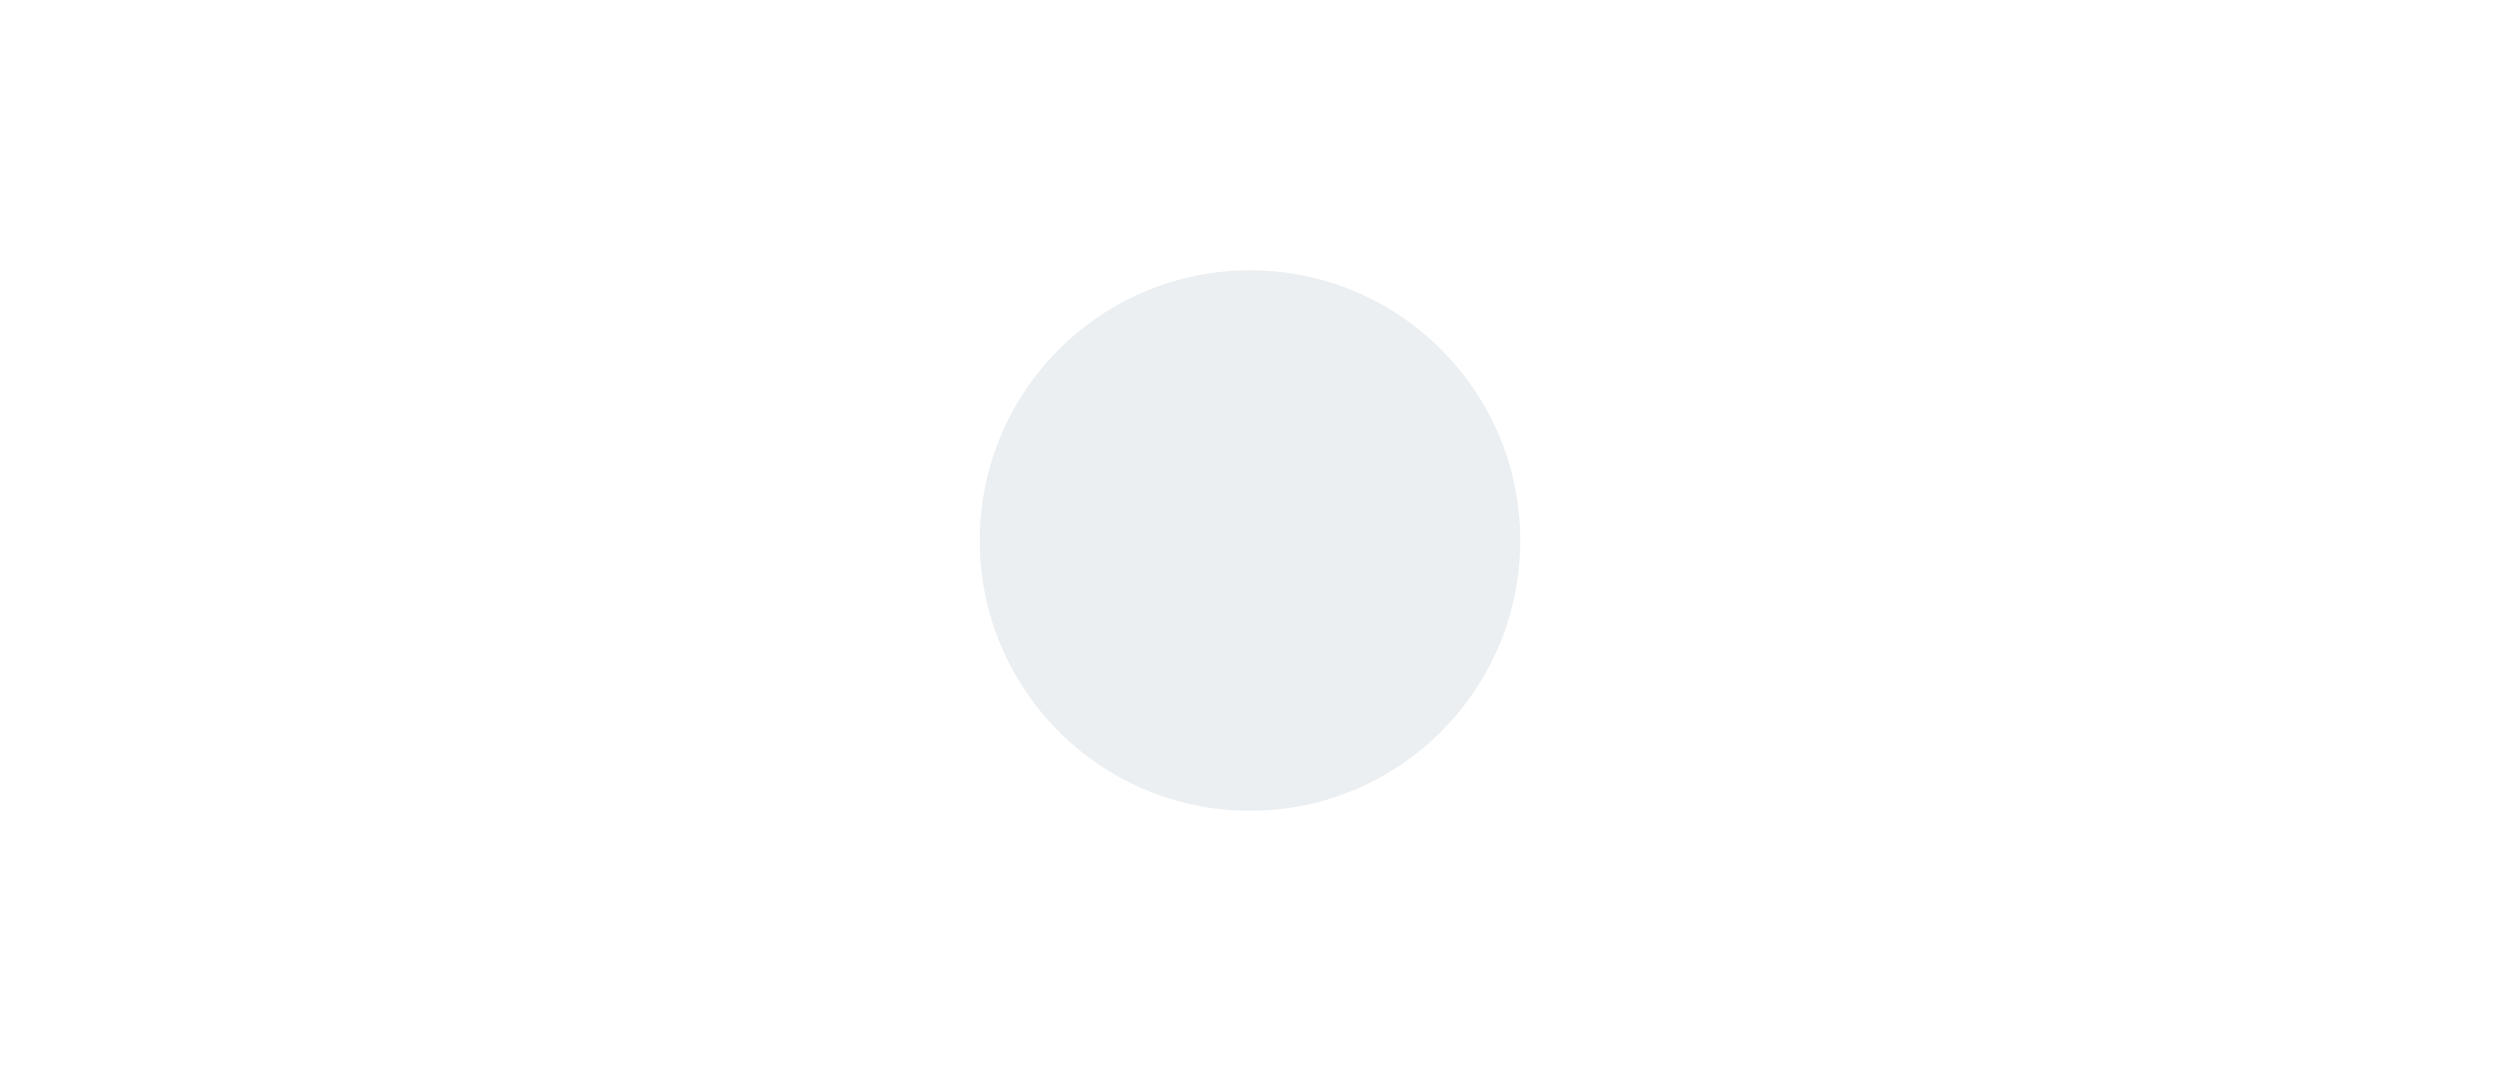
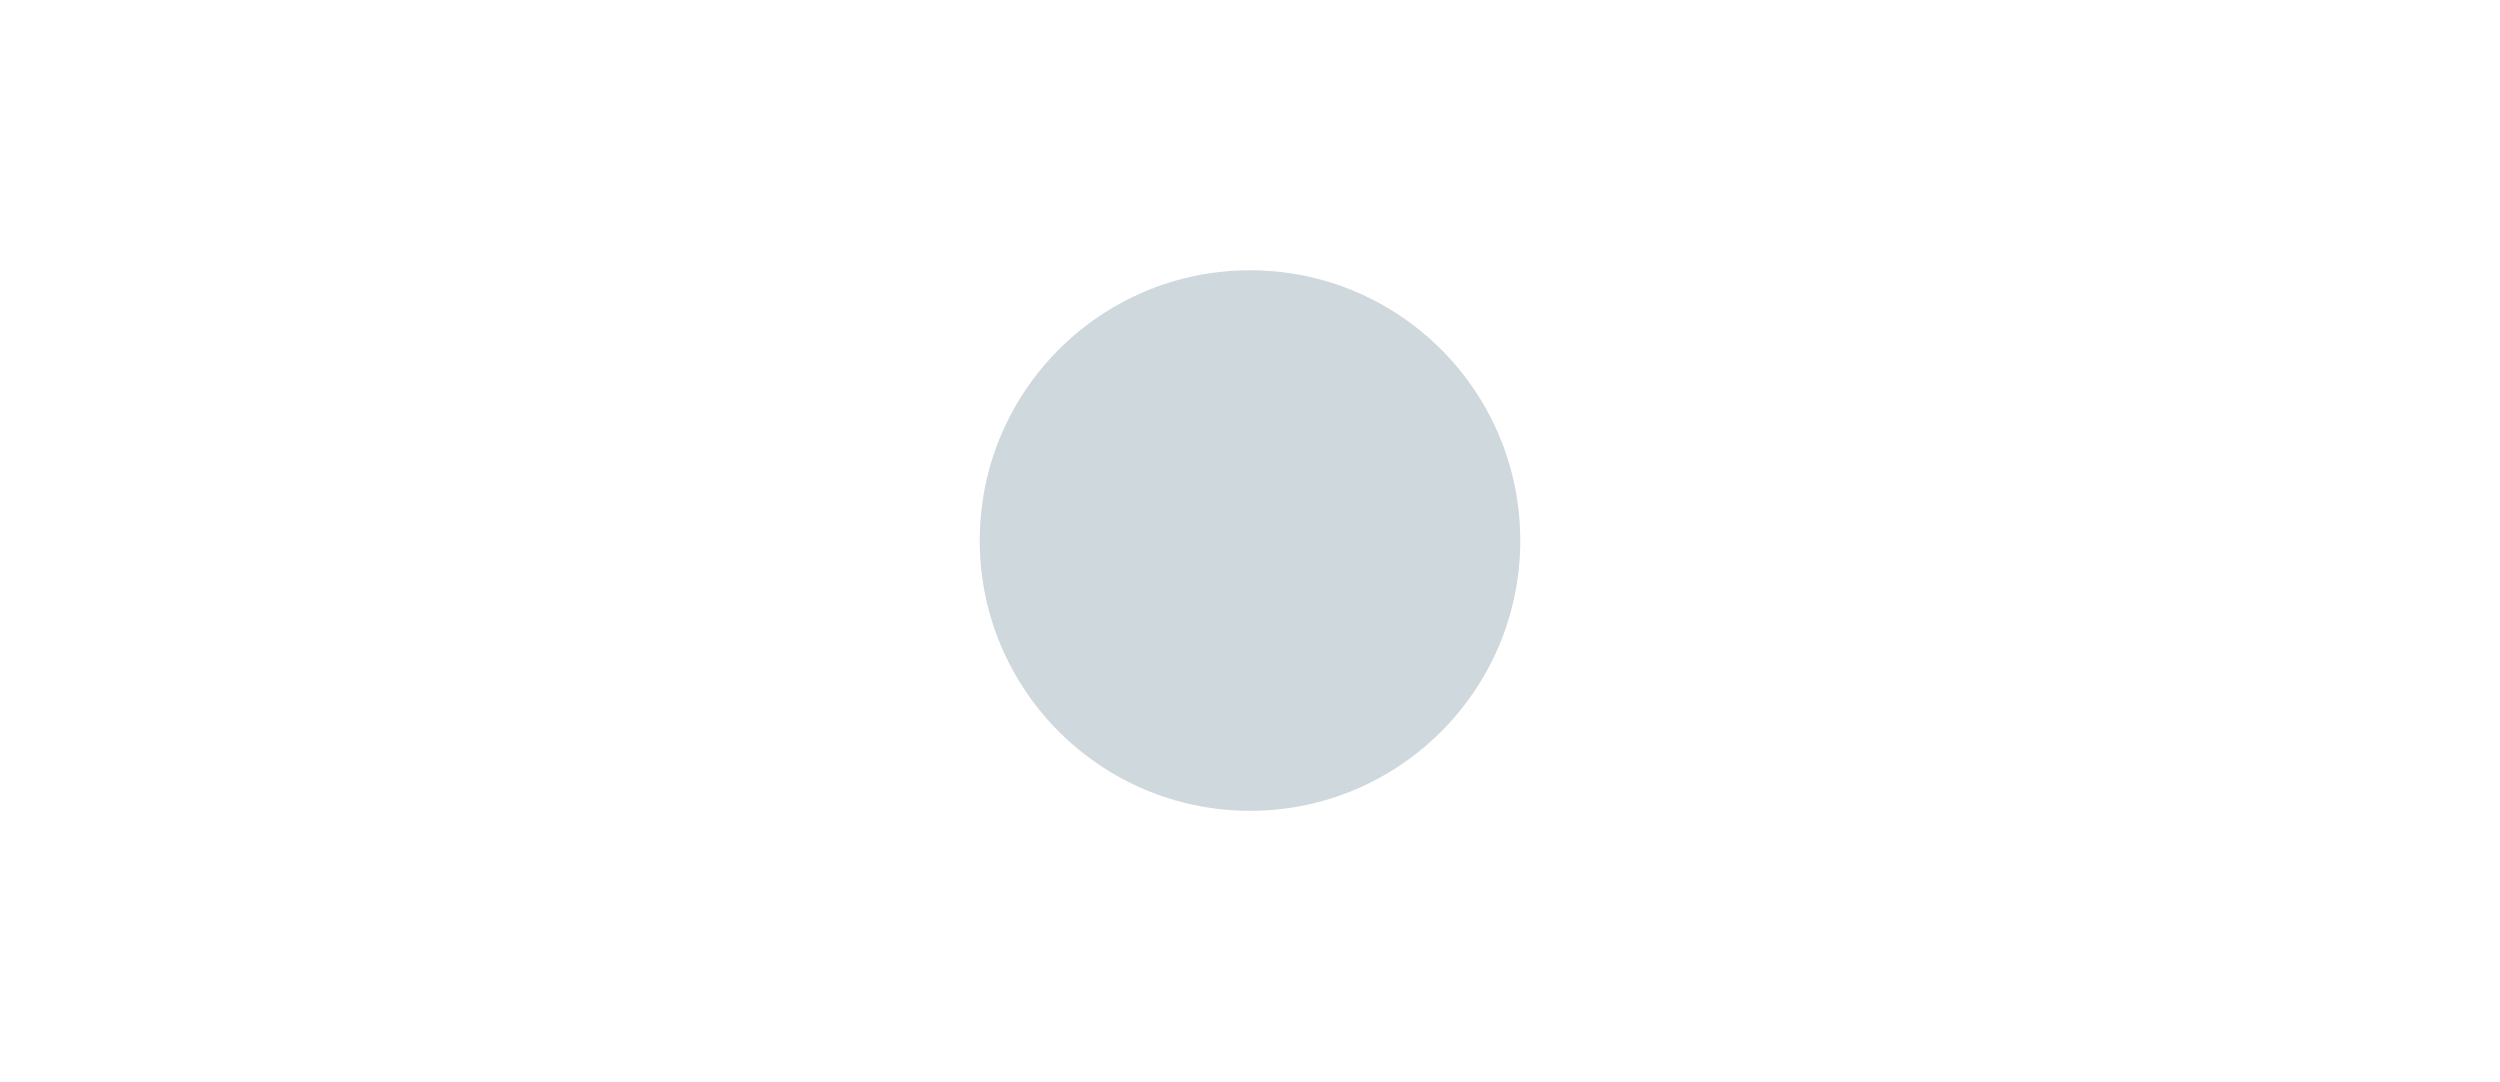
<svg xmlns="http://www.w3.org/2000/svg" version="1.1" viewBox="0 0 37 16" id="svg2">
  <defs id="defs8" />
-   <circle cx="18.5" cy="8" r="4" id="circle4" style="fill:#eceff1;fill-opacity:1" />
+   <circle cx="18.5" cy="8" r="4" id="circle4" style="fill:#cfd8dc;fill-opacity:1" />
</svg>
